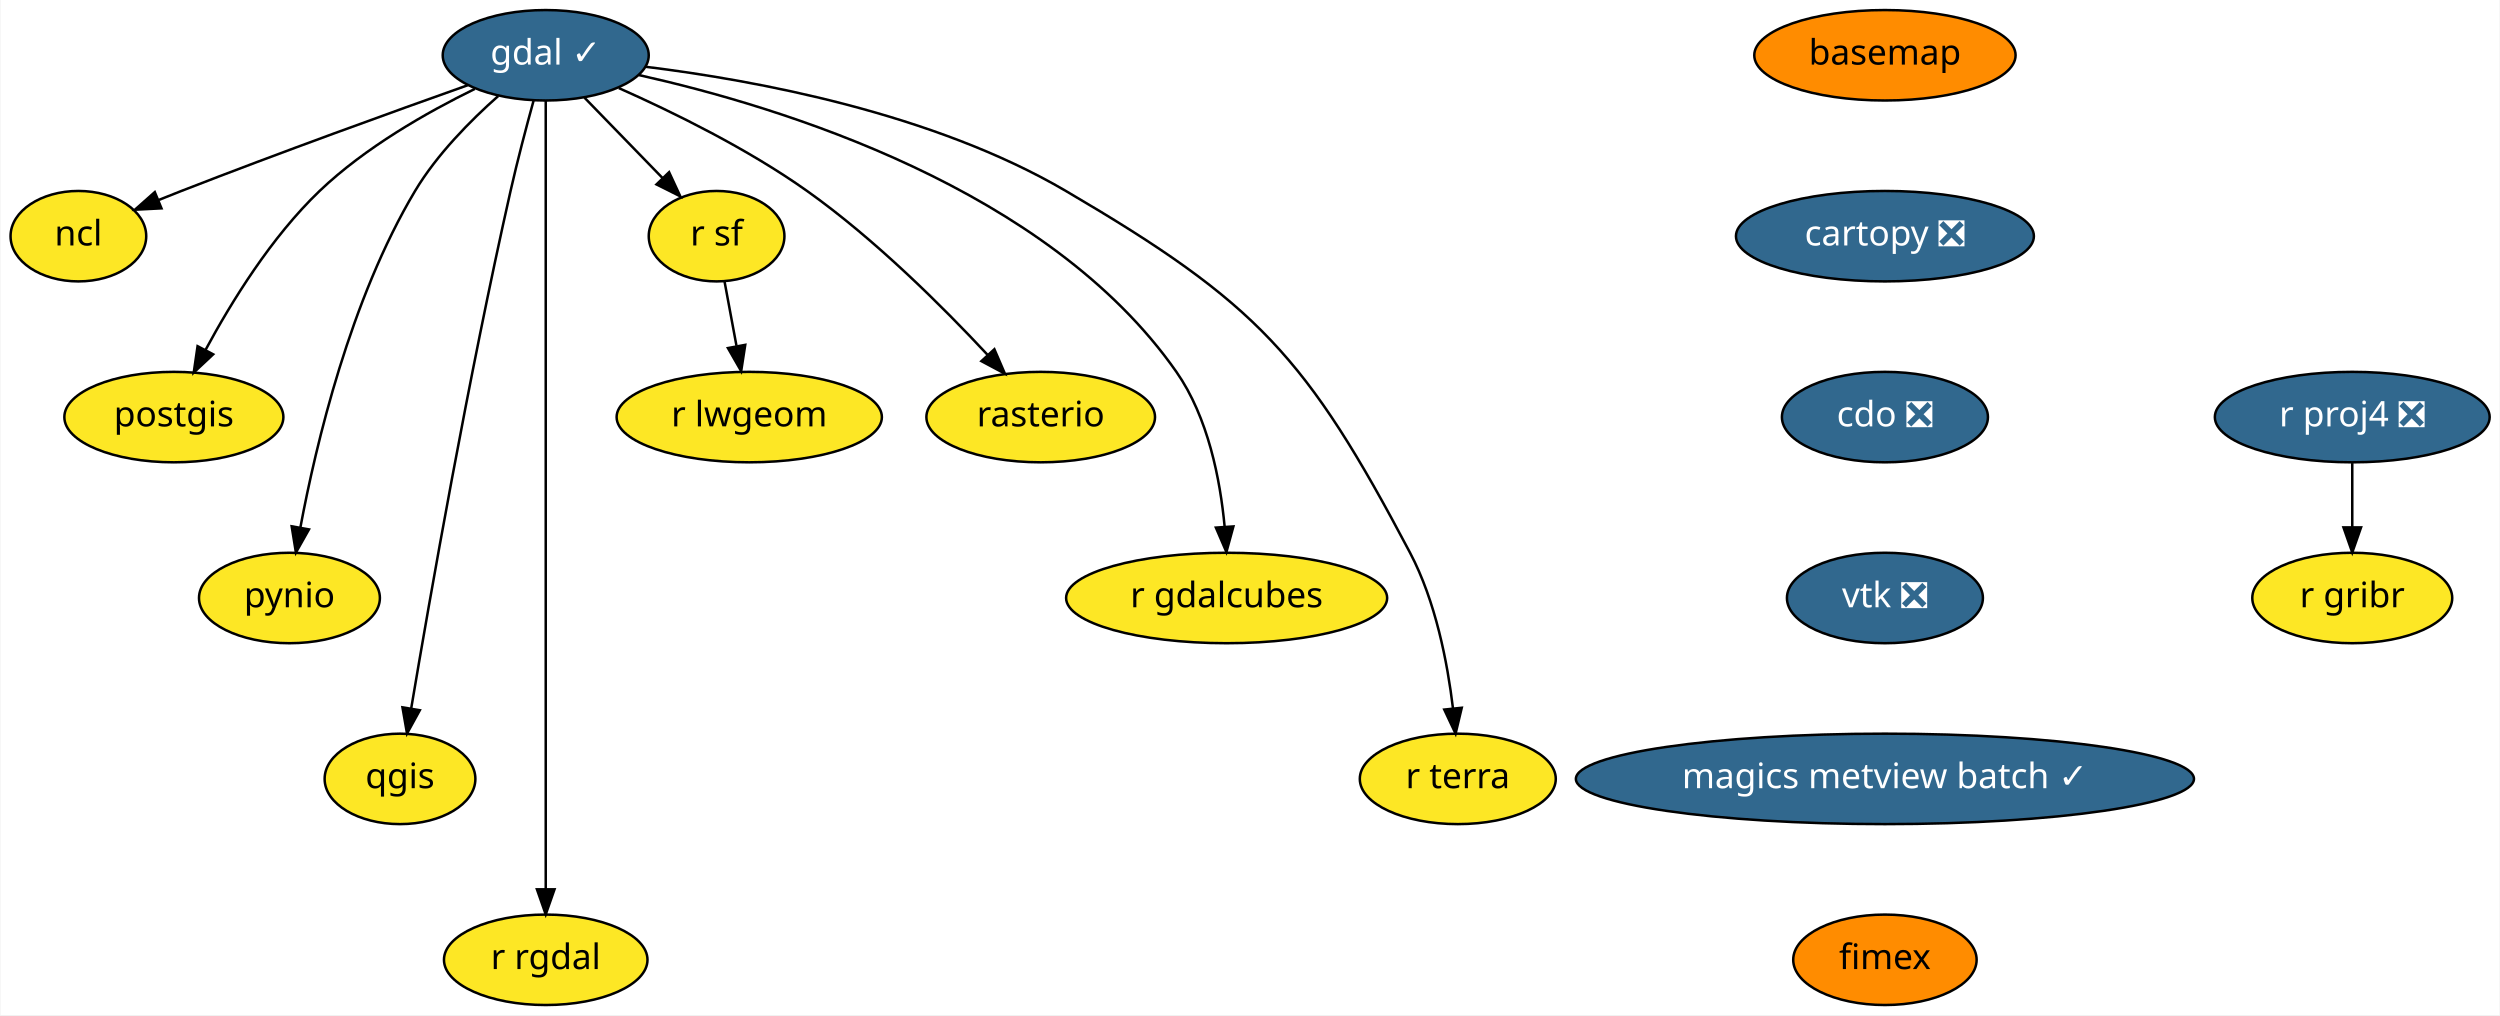
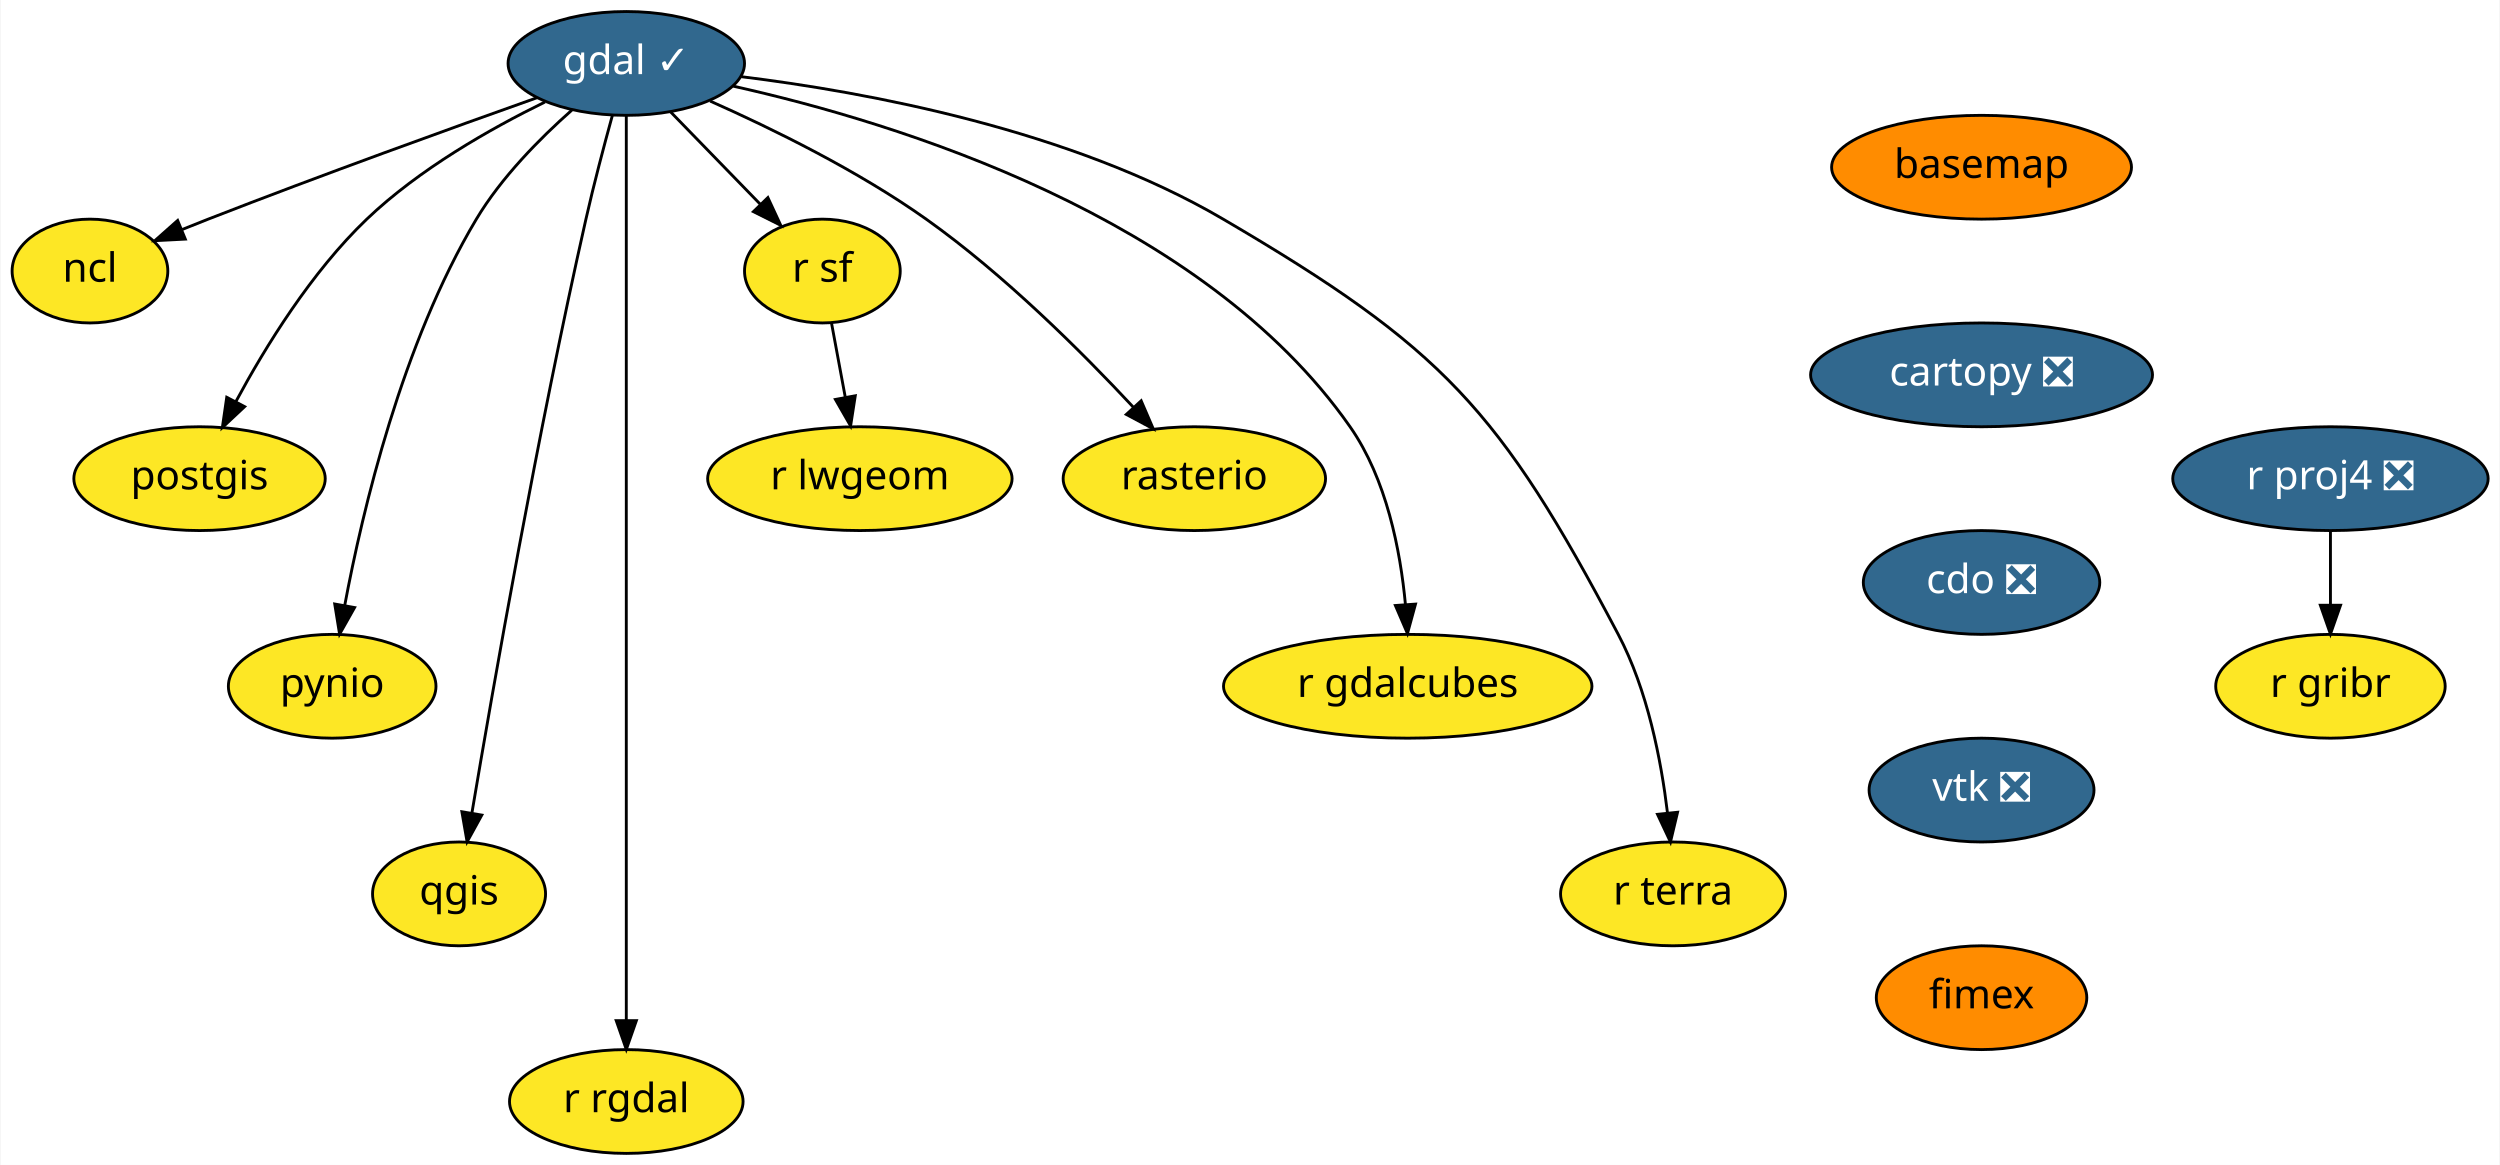
- <svg xmlns="http://www.w3.org/2000/svg" xmlns:xlink="http://www.w3.org/1999/xlink" width="995pt" height="404pt" viewBox="0.00 0.00 994.60 404.00">
+ <svg xmlns="http://www.w3.org/2000/svg" xmlns:xlink="http://www.w3.org/1999/xlink" width="867pt" height="404pt" viewBox="0.00 0.00 866.60 404.00">
  <g id="graph0" class="graph" transform="scale(1 1) rotate(0) translate(4 400)">
-     <polygon fill="white" stroke="transparent" points="-4,4 -4,-400 990.6,-400 990.6,4 -4,4" />
+     <polygon fill="white" stroke="transparent" points="-4,4 -4,-400 862.6,-400 862.6,4 -4,4" />
    <g id="node1" class="node">
      <g id="a_node1">
        <a xlink:href="https://github.com/conda-forge/basemap-feedstock" xlink:title="basemap">
-           <ellipse fill="#ff8c00" stroke="black" cx="746" cy="-378" rx="52" ry="18" />
-           <text text-anchor="middle" x="746" y="-374.3" font-family="Times-Roman" font-size="14.00">basemap</text>
+           <ellipse fill="#ff8c00" stroke="black" cx="683" cy="-342" rx="52" ry="18" />
+           <text text-anchor="middle" x="683" y="-338.3" font-family="Times-Roman" font-size="14.00">basemap</text>
        </a>
      </g>
    </g>
    <g id="node2" class="node">
      <g id="a_node2">
        <a xlink:href="https://github.com/conda-forge/cartopy-feedstock/pull/112" xlink:title="cartopy ❎">
-           <ellipse fill="#31688e" stroke="black" cx="746" cy="-306" rx="59.29" ry="18" />
-           <text text-anchor="middle" x="746" y="-302.3" font-family="Times-Roman" font-size="14.00" fill="white">cartopy ❎</text>
+           <ellipse fill="#31688e" stroke="black" cx="683" cy="-270" rx="59.29" ry="18" />
+           <text text-anchor="middle" x="683" y="-266.3" font-family="Times-Roman" font-size="14.00" fill="white">cartopy ❎</text>
        </a>
      </g>
    </g>
    <g id="node3" class="node">
      <g id="a_node3">
        <a xlink:href="https://github.com/conda-forge/cdo-feedstock/pull/96" xlink:title="cdo ❎">
-           <ellipse fill="#31688e" stroke="black" cx="746" cy="-234" rx="41" ry="18" />
-           <text text-anchor="middle" x="746" y="-230.3" font-family="Times-Roman" font-size="14.00" fill="white">cdo ❎</text>
+           <ellipse fill="#31688e" stroke="black" cx="683" cy="-198" rx="41" ry="18" />
+           <text text-anchor="middle" x="683" y="-194.3" font-family="Times-Roman" font-size="14.00" fill="white">cdo ❎</text>
        </a>
      </g>
    </g>
    <g id="node4" class="node">
      <g id="a_node4">
        <a xlink:href="https://github.com/conda-forge/vtk-feedstock/pull/190" xlink:title="vtk ❎">
-           <ellipse fill="#31688e" stroke="black" cx="746" cy="-162" rx="39" ry="18" />
-           <text text-anchor="middle" x="746" y="-158.3" font-family="Times-Roman" font-size="14.00" fill="white">vtk ❎</text>
+           <ellipse fill="#31688e" stroke="black" cx="683" cy="-126" rx="39" ry="18" />
+           <text text-anchor="middle" x="683" y="-122.3" font-family="Times-Roman" font-size="14.00" fill="white">vtk ❎</text>
        </a>
      </g>
    </g>
    <g id="node18" class="node">
      <g id="a_node18">
-         <a xlink:href="https://github.com/conda-forge/magics-metview-batch-feedstock/pull/31" xlink:title="magics metview batch ✓">
-           <ellipse fill="#31688e" stroke="black" cx="746" cy="-90" rx="123" ry="18" />
-           <text text-anchor="middle" x="746" y="-86.3" font-family="Times-Roman" font-size="14.00" fill="white">magics metview batch ✓</text>
+         <a xlink:href="https://github.com/conda-forge/fimex-feedstock" xlink:title="fimex">
+           <ellipse fill="#ff8c00" stroke="black" cx="683" cy="-54" rx="36.5" ry="18" />
+           <text text-anchor="middle" x="683" y="-50.3" font-family="Times-Roman" font-size="14.00">fimex</text>
        </a>
      </g>
    </g>
    <g id="node5" class="node">
      <g id="a_node5">
        <a xlink:href="https://github.com/conda-forge/gdal-feedstock/pull/500" xlink:title="gdal ✓">
          <ellipse fill="#31688e" stroke="black" cx="213" cy="-378" rx="41" ry="18" />
          <text text-anchor="middle" x="213" y="-374.3" font-family="Times-Roman" font-size="14.00" fill="white">gdal ✓</text>
        </a>
      </g>
    </g>
    <g id="node6" class="node">
      <g id="a_node6">
        <a xlink:href="https://github.com/conda-forge/ncl-feedstock" xlink:title="ncl">
          <ellipse fill="#fde725" stroke="black" cx="27" cy="-306" rx="27" ry="18" />
          <text text-anchor="middle" x="27" y="-302.3" font-family="Times-Roman" font-size="14.00">ncl</text>
        </a>
      </g>
    </g>
    <g id="edge4" class="edge">
      <path fill="none" stroke="black" d="M182.03,-366.11C152.57,-355.65 107.08,-339.24 68,-324 65.08,-322.86 62.05,-321.65 59.02,-320.43" />
      <polygon fill="black" stroke="black" points="60.07,-317.08 49.49,-316.53 57.41,-323.55 60.07,-317.08" />
    </g>
    <g id="node7" class="node">
      <g id="a_node7">
        <a xlink:href="https://github.com/conda-forge/postgis-feedstock" xlink:title="postgis">
          <ellipse fill="#fde725" stroke="black" cx="65" cy="-234" rx="43.59" ry="18" />
          <text text-anchor="middle" x="65" y="-230.3" font-family="Times-Roman" font-size="14.00">postgis</text>
        </a>
      </g>
    </g>
    <g id="edge5" class="edge">
      <path fill="none" stroke="black" d="M184.79,-364.62C165.83,-355.34 141.09,-341.29 123,-324 103.84,-305.69 87.91,-279.89 77.63,-260.78" />
      <polygon fill="black" stroke="black" points="80.64,-258.98 72.91,-251.73 74.43,-262.22 80.64,-258.98" />
    </g>
    <g id="node8" class="node">
      <g id="a_node8">
        <a xlink:href="https://github.com/conda-forge/pynio-feedstock" xlink:title="pynio">
          <ellipse fill="#fde725" stroke="black" cx="111" cy="-162" rx="36" ry="18" />
          <text text-anchor="middle" x="111" y="-158.3" font-family="Times-Roman" font-size="14.00">pynio</text>
        </a>
      </g>
    </g>
    <g id="edge6" class="edge">
      <path fill="none" stroke="black" d="M194.11,-361.8C183.07,-352.04 169.66,-338.5 161,-324 135.27,-280.92 121.58,-223.33 115.34,-189.99" />
      <polygon fill="black" stroke="black" points="118.77,-189.3 113.57,-180.07 111.88,-190.53 118.77,-189.3" />
    </g>
    <g id="node9" class="node">
      <g id="a_node9">
        <a xlink:href="https://github.com/conda-forge/qgis-feedstock" xlink:title="qgis">
          <ellipse fill="#fde725" stroke="black" cx="155" cy="-90" rx="30" ry="18" />
          <text text-anchor="middle" x="155" y="-86.3" font-family="Times-Roman" font-size="14.00">qgis</text>
        </a>
      </g>
    </g>
    <g id="edge7" class="edge">
      <path fill="none" stroke="black" d="M208.15,-359.89C205.3,-349.55 201.73,-336.07 199,-324 182.26,-249.97 166.81,-161.72 159.47,-118.13" />
      <polygon fill="black" stroke="black" points="162.89,-117.33 157.79,-108.04 155.98,-118.48 162.89,-117.33" />
    </g>
    <g id="node10" class="node">
      <g id="a_node10">
        <a xlink:href="https://github.com/conda-forge/r-rgdal-feedstock" xlink:title="r rgdal">
          <ellipse fill="#fde725" stroke="black" cx="213" cy="-18" rx="40.5" ry="18" />
          <text text-anchor="middle" x="213" y="-14.3" font-family="Times-Roman" font-size="14.00">r rgdal</text>
        </a>
      </g>
    </g>
    <g id="edge8" class="edge">
      <path fill="none" stroke="black" d="M213,-359.95C213,-333.29 213,-280.11 213,-235 213,-235 213,-235 213,-161 213,-121 213,-74.65 213,-46.08" />
      <polygon fill="black" stroke="black" points="216.5,-46.05 213,-36.05 209.5,-46.05 216.5,-46.05" />
    </g>
    <g id="node11" class="node">
      <g id="a_node11">
        <a xlink:href="https://github.com/conda-forge/r-sf-feedstock" xlink:title="r sf">
          <ellipse fill="#fde725" stroke="black" cx="281" cy="-306" rx="27" ry="18" />
          <text text-anchor="middle" x="281" y="-302.3" font-family="Times-Roman" font-size="14.00">r sf</text>
        </a>
      </g>
    </g>
    <g id="edge9" class="edge">
      <path fill="none" stroke="black" d="M228.43,-361.12C237.64,-351.64 249.47,-339.46 259.57,-329.06" />
      <polygon fill="black" stroke="black" points="262.1,-331.48 266.56,-321.86 257.08,-326.6 262.1,-331.48" />
    </g>
    <g id="node12" class="node">
      <g id="a_node12">
        <a xlink:href="https://github.com/conda-forge/rasterio-feedstock" xlink:title="rasterio">
          <ellipse fill="#fde725" stroke="black" cx="410" cy="-234" rx="45.5" ry="18" />
          <text text-anchor="middle" x="410" y="-230.3" font-family="Times-Roman" font-size="14.00">rasterio</text>
        </a>
      </g>
    </g>
    <g id="edge10" class="edge">
      <path fill="none" stroke="black" d="M242.09,-364.94C263.69,-355.35 293.37,-340.78 317,-324 344.07,-304.78 371.03,-277.9 388.9,-258.72" />
      <polygon fill="black" stroke="black" points="391.56,-261.01 395.75,-251.28 386.4,-256.27 391.56,-261.01" />
    </g>
    <g id="node13" class="node">
      <g id="a_node13">
        <a xlink:href="https://github.com/conda-forge/r-gdalcubes-feedstock" xlink:title="r gdalcubes">
          <ellipse fill="#fde725" stroke="black" cx="484" cy="-162" rx="63.89" ry="18" />
          <text text-anchor="middle" x="484" y="-158.3" font-family="Times-Roman" font-size="14.00">r gdalcubes</text>
        </a>
      </g>
    </g>
    <g id="edge11" class="edge">
      <path fill="none" stroke="black" d="M250.14,-370.11C306.62,-357.51 412.95,-325.01 464,-252 476.65,-233.91 481.46,-209.12 483.21,-190.31" />
      <polygon fill="black" stroke="black" points="486.7,-190.5 483.91,-180.28 479.72,-190.01 486.7,-190.5" />
    </g>
    <g id="node14" class="node">
      <g id="a_node14">
        <a xlink:href="https://github.com/conda-forge/r-terra-feedstock" xlink:title="r terra">
          <ellipse fill="#fde725" stroke="black" cx="576" cy="-90" rx="39" ry="18" />
          <text text-anchor="middle" x="576" y="-86.3" font-family="Times-Roman" font-size="14.00">r terra</text>
        </a>
      </g>
    </g>
    <g id="edge12" class="edge">
      <path fill="none" stroke="black" d="M252.86,-373.41C296.47,-368.03 367.2,-354.97 420,-324 496.2,-279.31 515.78,-258.13 557,-180 567.17,-160.73 571.89,-136.38 574.09,-118.03" />
      <polygon fill="black" stroke="black" points="577.58,-118.31 575.12,-108 570.62,-117.59 577.58,-118.31" />
    </g>
    <g id="node15" class="node">
      <g id="a_node15">
        <a xlink:href="https://github.com/conda-forge/r-lwgeom-feedstock" xlink:title="r lwgeom">
          <ellipse fill="#fde725" stroke="black" cx="294" cy="-234" rx="52.79" ry="18" />
          <text text-anchor="middle" x="294" y="-230.3" font-family="Times-Roman" font-size="14.00">r lwgeom</text>
        </a>
      </g>
    </g>
    <g id="edge13" class="edge">
      <path fill="none" stroke="black" d="M284.15,-288.05C285.58,-280.35 287.31,-271.03 288.92,-262.36" />
      <polygon fill="black" stroke="black" points="292.41,-262.75 290.79,-252.28 285.52,-261.47 292.41,-262.75" />
    </g>
    <g id="node16" class="node">
      <g id="a_node16">
        <a xlink:href="https://github.com/conda-forge/r-proj4-feedstock/pull/28" xlink:title="r proj4 ❎">
-           <ellipse fill="#31688e" stroke="black" cx="932" cy="-234" rx="54.69" ry="18" />
-           <text text-anchor="middle" x="932" y="-230.3" font-family="Times-Roman" font-size="14.00" fill="white">r proj4 ❎</text>
+           <ellipse fill="#31688e" stroke="black" cx="804" cy="-234" rx="54.69" ry="18" />
+           <text text-anchor="middle" x="804" y="-230.3" font-family="Times-Roman" font-size="14.00" fill="white">r proj4 ❎</text>
        </a>
      </g>
    </g>
    <g id="node17" class="node">
      <g id="a_node17">
        <a xlink:href="https://github.com/conda-forge/r-gribr-feedstock" xlink:title="r gribr">
-           <ellipse fill="#fde725" stroke="black" cx="932" cy="-162" rx="39.79" ry="18" />
-           <text text-anchor="middle" x="932" y="-158.3" font-family="Times-Roman" font-size="14.00">r gribr</text>
+           <ellipse fill="#fde725" stroke="black" cx="804" cy="-162" rx="39.79" ry="18" />
+           <text text-anchor="middle" x="804" y="-158.3" font-family="Times-Roman" font-size="14.00">r gribr</text>
        </a>
      </g>
    </g>
    <g id="edge14" class="edge">
-       <path fill="none" stroke="black" d="M932,-215.7C932,-207.98 932,-198.71 932,-190.11" />
-       <polygon fill="black" stroke="black" points="935.5,-190.1 932,-180.1 928.5,-190.1 935.5,-190.1" />
-     </g>
-     <g id="node19" class="node">
-       <g id="a_node19">
-         <a xlink:href="https://github.com/conda-forge/fimex-feedstock" xlink:title="fimex">
-           <ellipse fill="#ff8c00" stroke="black" cx="746" cy="-18" rx="36.5" ry="18" />
-           <text text-anchor="middle" x="746" y="-14.3" font-family="Times-Roman" font-size="14.00">fimex</text>
-         </a>
-       </g>
+       <path fill="none" stroke="black" d="M804,-215.7C804,-207.98 804,-198.71 804,-190.11" />
+       <polygon fill="black" stroke="black" points="807.5,-190.1 804,-180.1 800.5,-190.1 807.5,-190.1" />
    </g>
  </g>
</svg>
